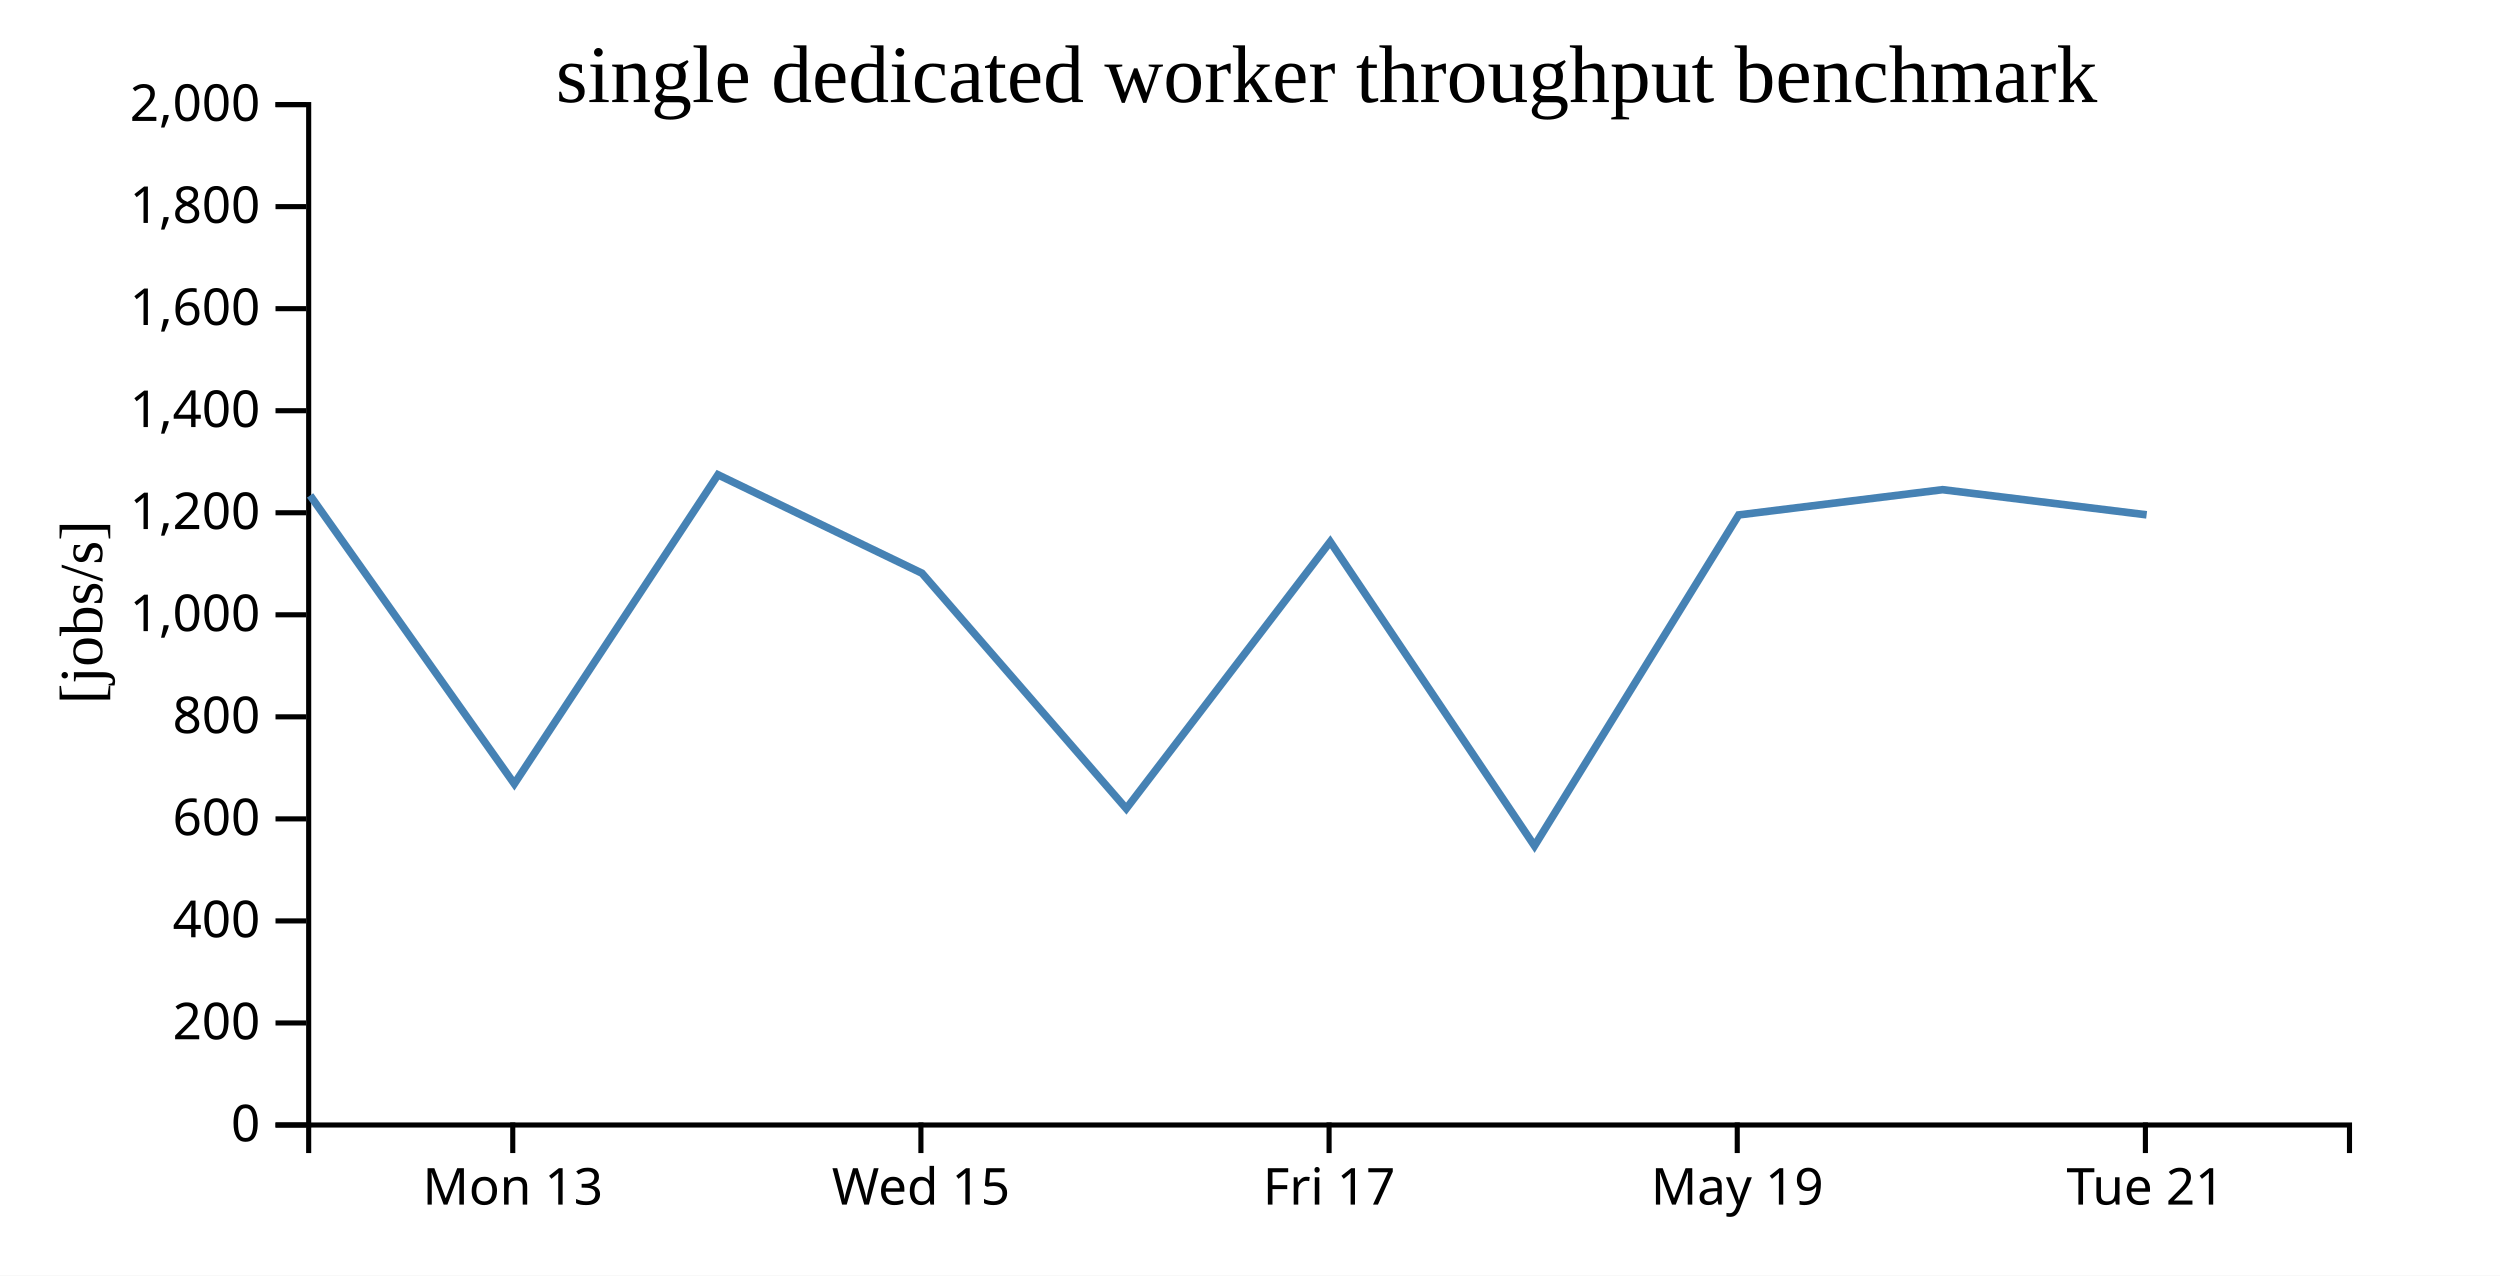
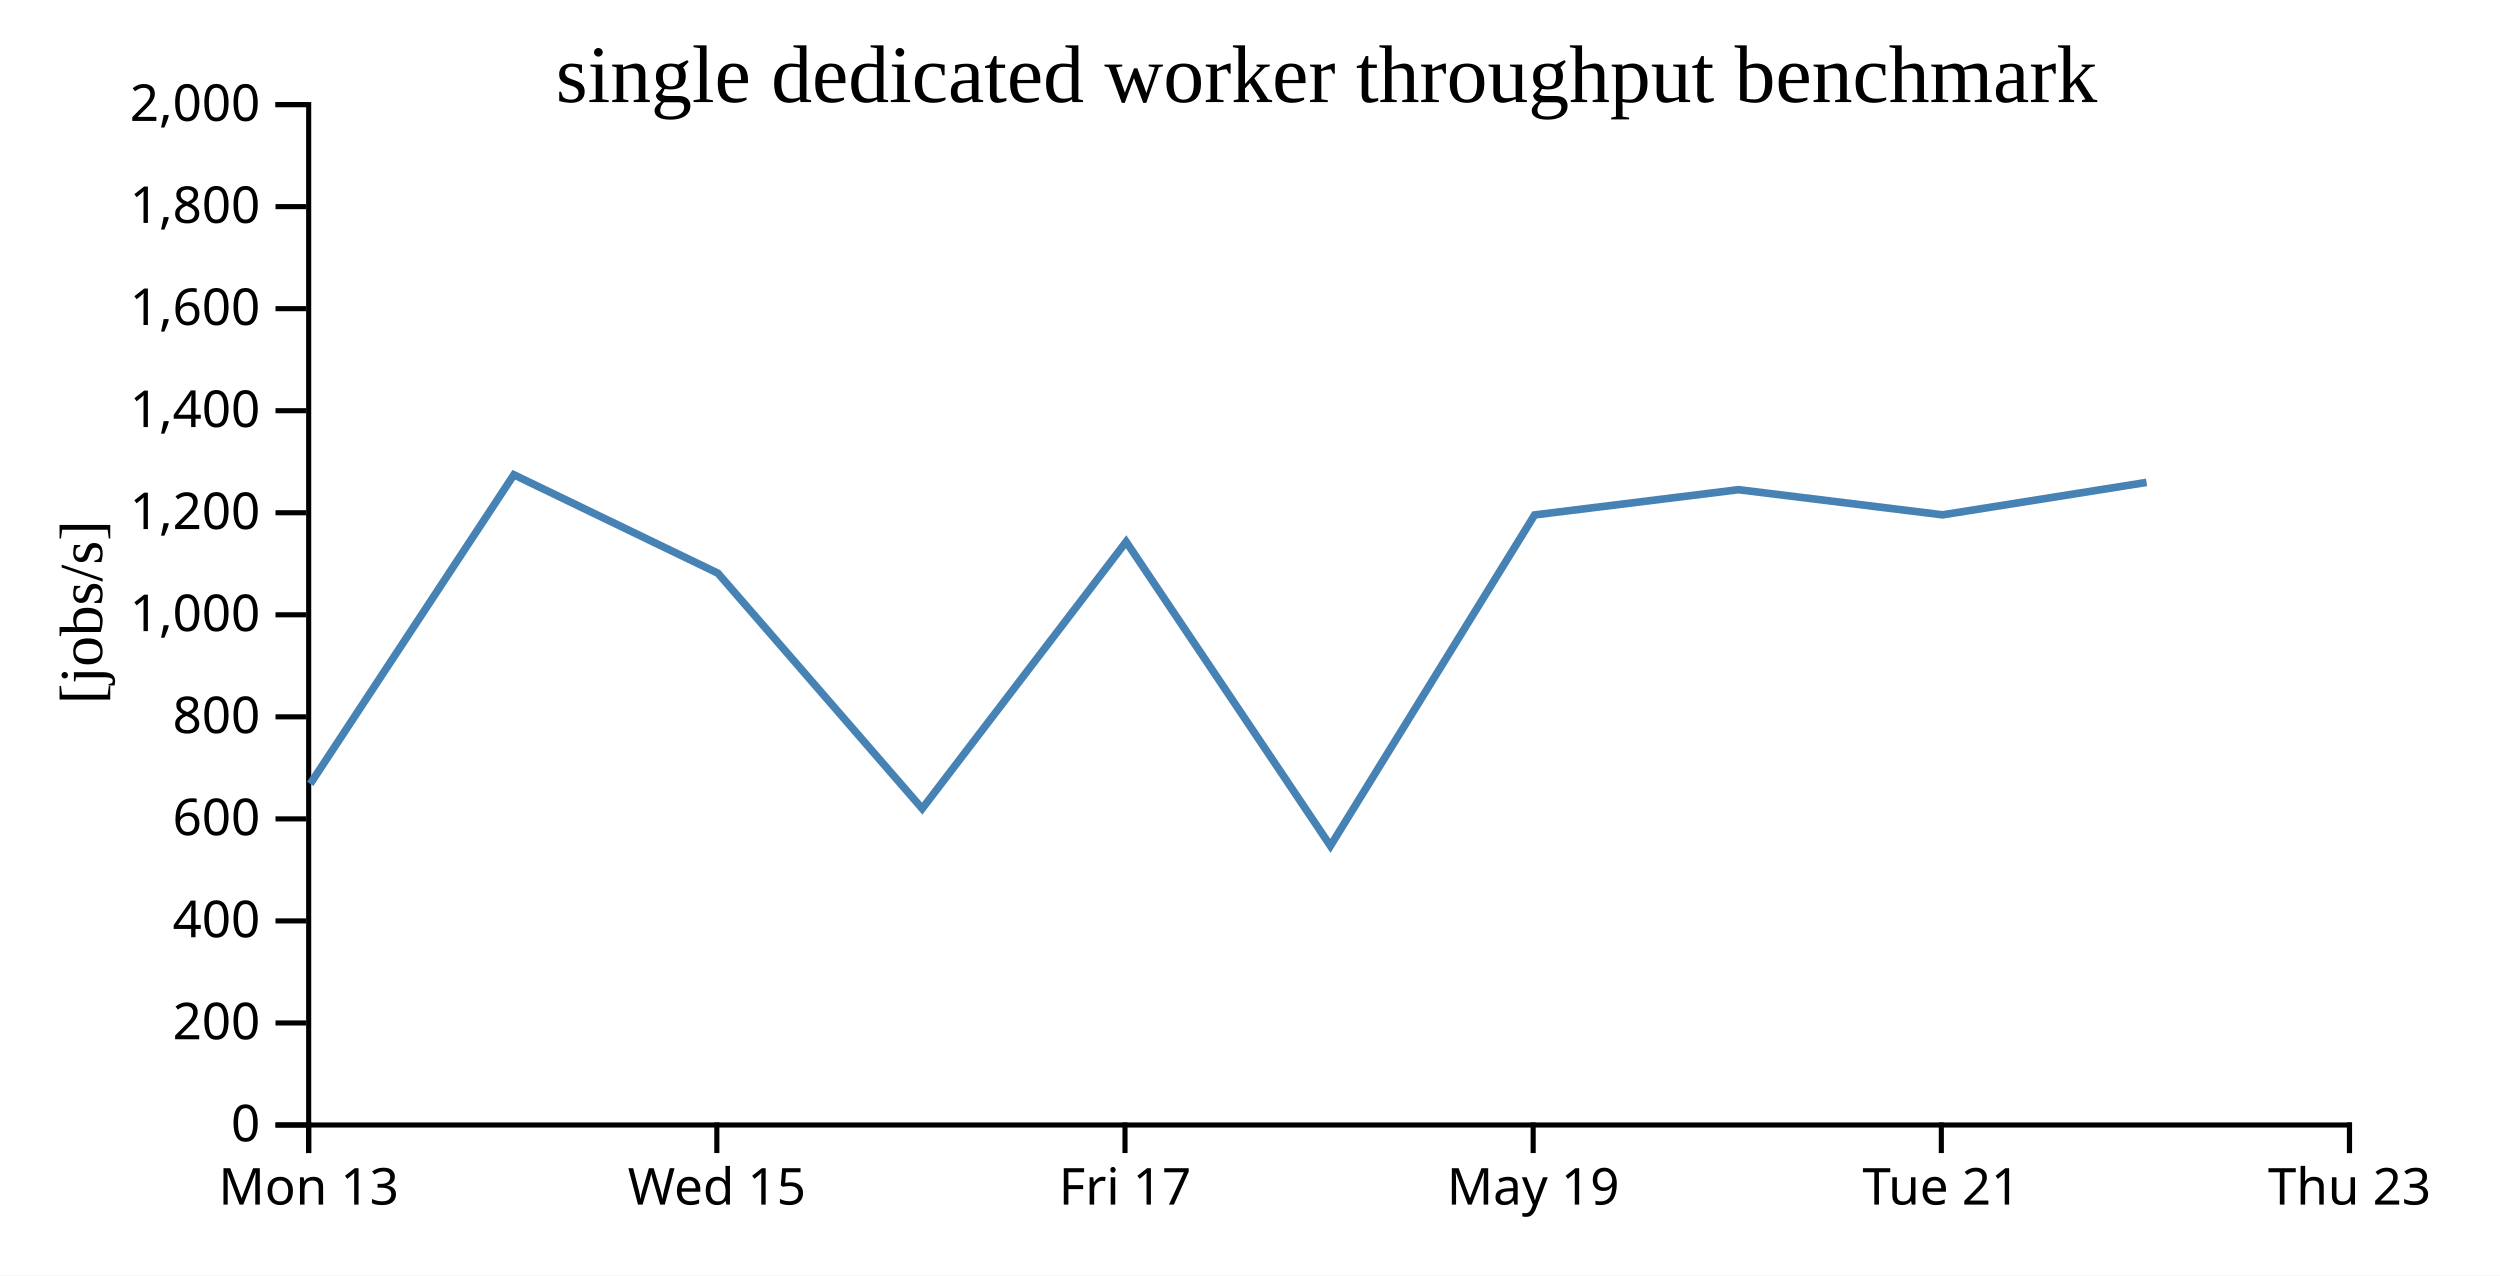
<svg xmlns="http://www.w3.org/2000/svg" width="490" height="250">
  <rect width="100%" height="100%" fill="white" />
  <g transform="translate(60,20)">
    <g transform="translate(0,200)" fill="none" font-size="10" font-family="sans-serif" text-anchor="middle">
      <path class="domain" stroke="currentColor" d="M0.5,6V0.5H400.5V6" />
-       <g class="tick" opacity="1" transform="translate(40.5,0)">
+       <g class="tick" opacity="1" transform="translate(0.5,0)">
        <line stroke="currentColor" y2="6" />
        <text fill="currentColor" y="9" dy="0.71em">Mon 13</text>
      </g>
-       <g class="tick" opacity="1" transform="translate(120.5,0)">
+       <g class="tick" opacity="1" transform="translate(80.5,0)">
        <line stroke="currentColor" y2="6" />
        <text fill="currentColor" y="9" dy="0.71em">Wed 15</text>
      </g>
-       <g class="tick" opacity="1" transform="translate(200.5,0)">
+       <g class="tick" opacity="1" transform="translate(160.5,0)">
        <line stroke="currentColor" y2="6" />
        <text fill="currentColor" y="9" dy="0.71em">Fri 17</text>
      </g>
-       <g class="tick" opacity="1" transform="translate(280.5,0)">
+       <g class="tick" opacity="1" transform="translate(240.5,0)">
        <line stroke="currentColor" y2="6" />
        <text fill="currentColor" y="9" dy="0.71em">May 19</text>
      </g>
-       <g class="tick" opacity="1" transform="translate(360.5,0)">
+       <g class="tick" opacity="1" transform="translate(320.5,0)">
        <line stroke="currentColor" y2="6" />
        <text fill="currentColor" y="9" dy="0.71em">Tue 21</text>
+       </g>
+       <g class="tick" opacity="1" transform="translate(400.5,0)">
+         <line stroke="currentColor" y2="6" />
+         <text fill="currentColor" y="9" dy="0.71em">Thu 23</text>
      </g>
    </g>
    <g fill="none" font-size="10" font-family="sans-serif" text-anchor="end">
      <path class="domain" stroke="currentColor" d="M-6,200.5H0.5V0.5H-6" />
      <g class="tick" opacity="1" transform="translate(0,200.5)">
        <line stroke="currentColor" x2="-6" />
        <text fill="currentColor" x="-9" dy="0.32em">0</text>
      </g>
      <g class="tick" opacity="1" transform="translate(0,180.5)">
        <line stroke="currentColor" x2="-6" />
        <text fill="currentColor" x="-9" dy="0.32em">200</text>
      </g>
      <g class="tick" opacity="1" transform="translate(0,160.5)">
        <line stroke="currentColor" x2="-6" />
        <text fill="currentColor" x="-9" dy="0.32em">400</text>
      </g>
      <g class="tick" opacity="1" transform="translate(0,140.5)">
        <line stroke="currentColor" x2="-6" />
        <text fill="currentColor" x="-9" dy="0.32em">600</text>
      </g>
      <g class="tick" opacity="1" transform="translate(0,120.5)">
        <line stroke="currentColor" x2="-6" />
        <text fill="currentColor" x="-9" dy="0.32em">800</text>
      </g>
      <g class="tick" opacity="1" transform="translate(0,100.5)">
        <line stroke="currentColor" x2="-6" />
        <text fill="currentColor" x="-9" dy="0.32em">1,000</text>
      </g>
      <g class="tick" opacity="1" transform="translate(0,80.5)">
        <line stroke="currentColor" x2="-6" />
        <text fill="currentColor" x="-9" dy="0.32em">1,200</text>
      </g>
      <g class="tick" opacity="1" transform="translate(0,60.5)">
        <line stroke="currentColor" x2="-6" />
        <text fill="currentColor" x="-9" dy="0.32em">1,400</text>
      </g>
      <g class="tick" opacity="1" transform="translate(0,40.5)">
        <line stroke="currentColor" x2="-6" />
        <text fill="currentColor" x="-9" dy="0.32em">1,600</text>
      </g>
      <g class="tick" opacity="1" transform="translate(0,20.5)">
        <line stroke="currentColor" x2="-6" />
        <text fill="currentColor" x="-9" dy="0.32em">1,800</text>
      </g>
      <g class="tick" opacity="1" transform="translate(0,0.5)">
        <line stroke="currentColor" x2="-6" />
        <text fill="currentColor" x="-9" dy="0.32em">2,000</text>
      </g>
    </g>
    <text text-anchor="middle" style="font-size: 12px" transform="rotate(-90)" y="-40" x="-100">[jobs/s]</text>
    <text text-anchor="middle" style="font-size: 16px" y="0" x="200">single dedicated worker throughput benchmark</text>
-     <path fill="none" stroke="steelblue" stroke-width="1.5" d="M0.781,77.106L40.807,133.634L80.717,73.053L120.709,92.352L160.753,138.487L200.721,86.183L240.76,145.79L280.783,80.927L320.741,75.977L360.739,80.908" />
+     <path fill="none" stroke="steelblue" stroke-width="1.5" d="M0.807,133.634L40.717,73.053L80.709,92.352L120.753,138.487L160.721,86.183L200.76,145.79L240.783,80.927L280.741,75.977L320.739,80.908L360.727,74.549" />
  </g>
</svg>
